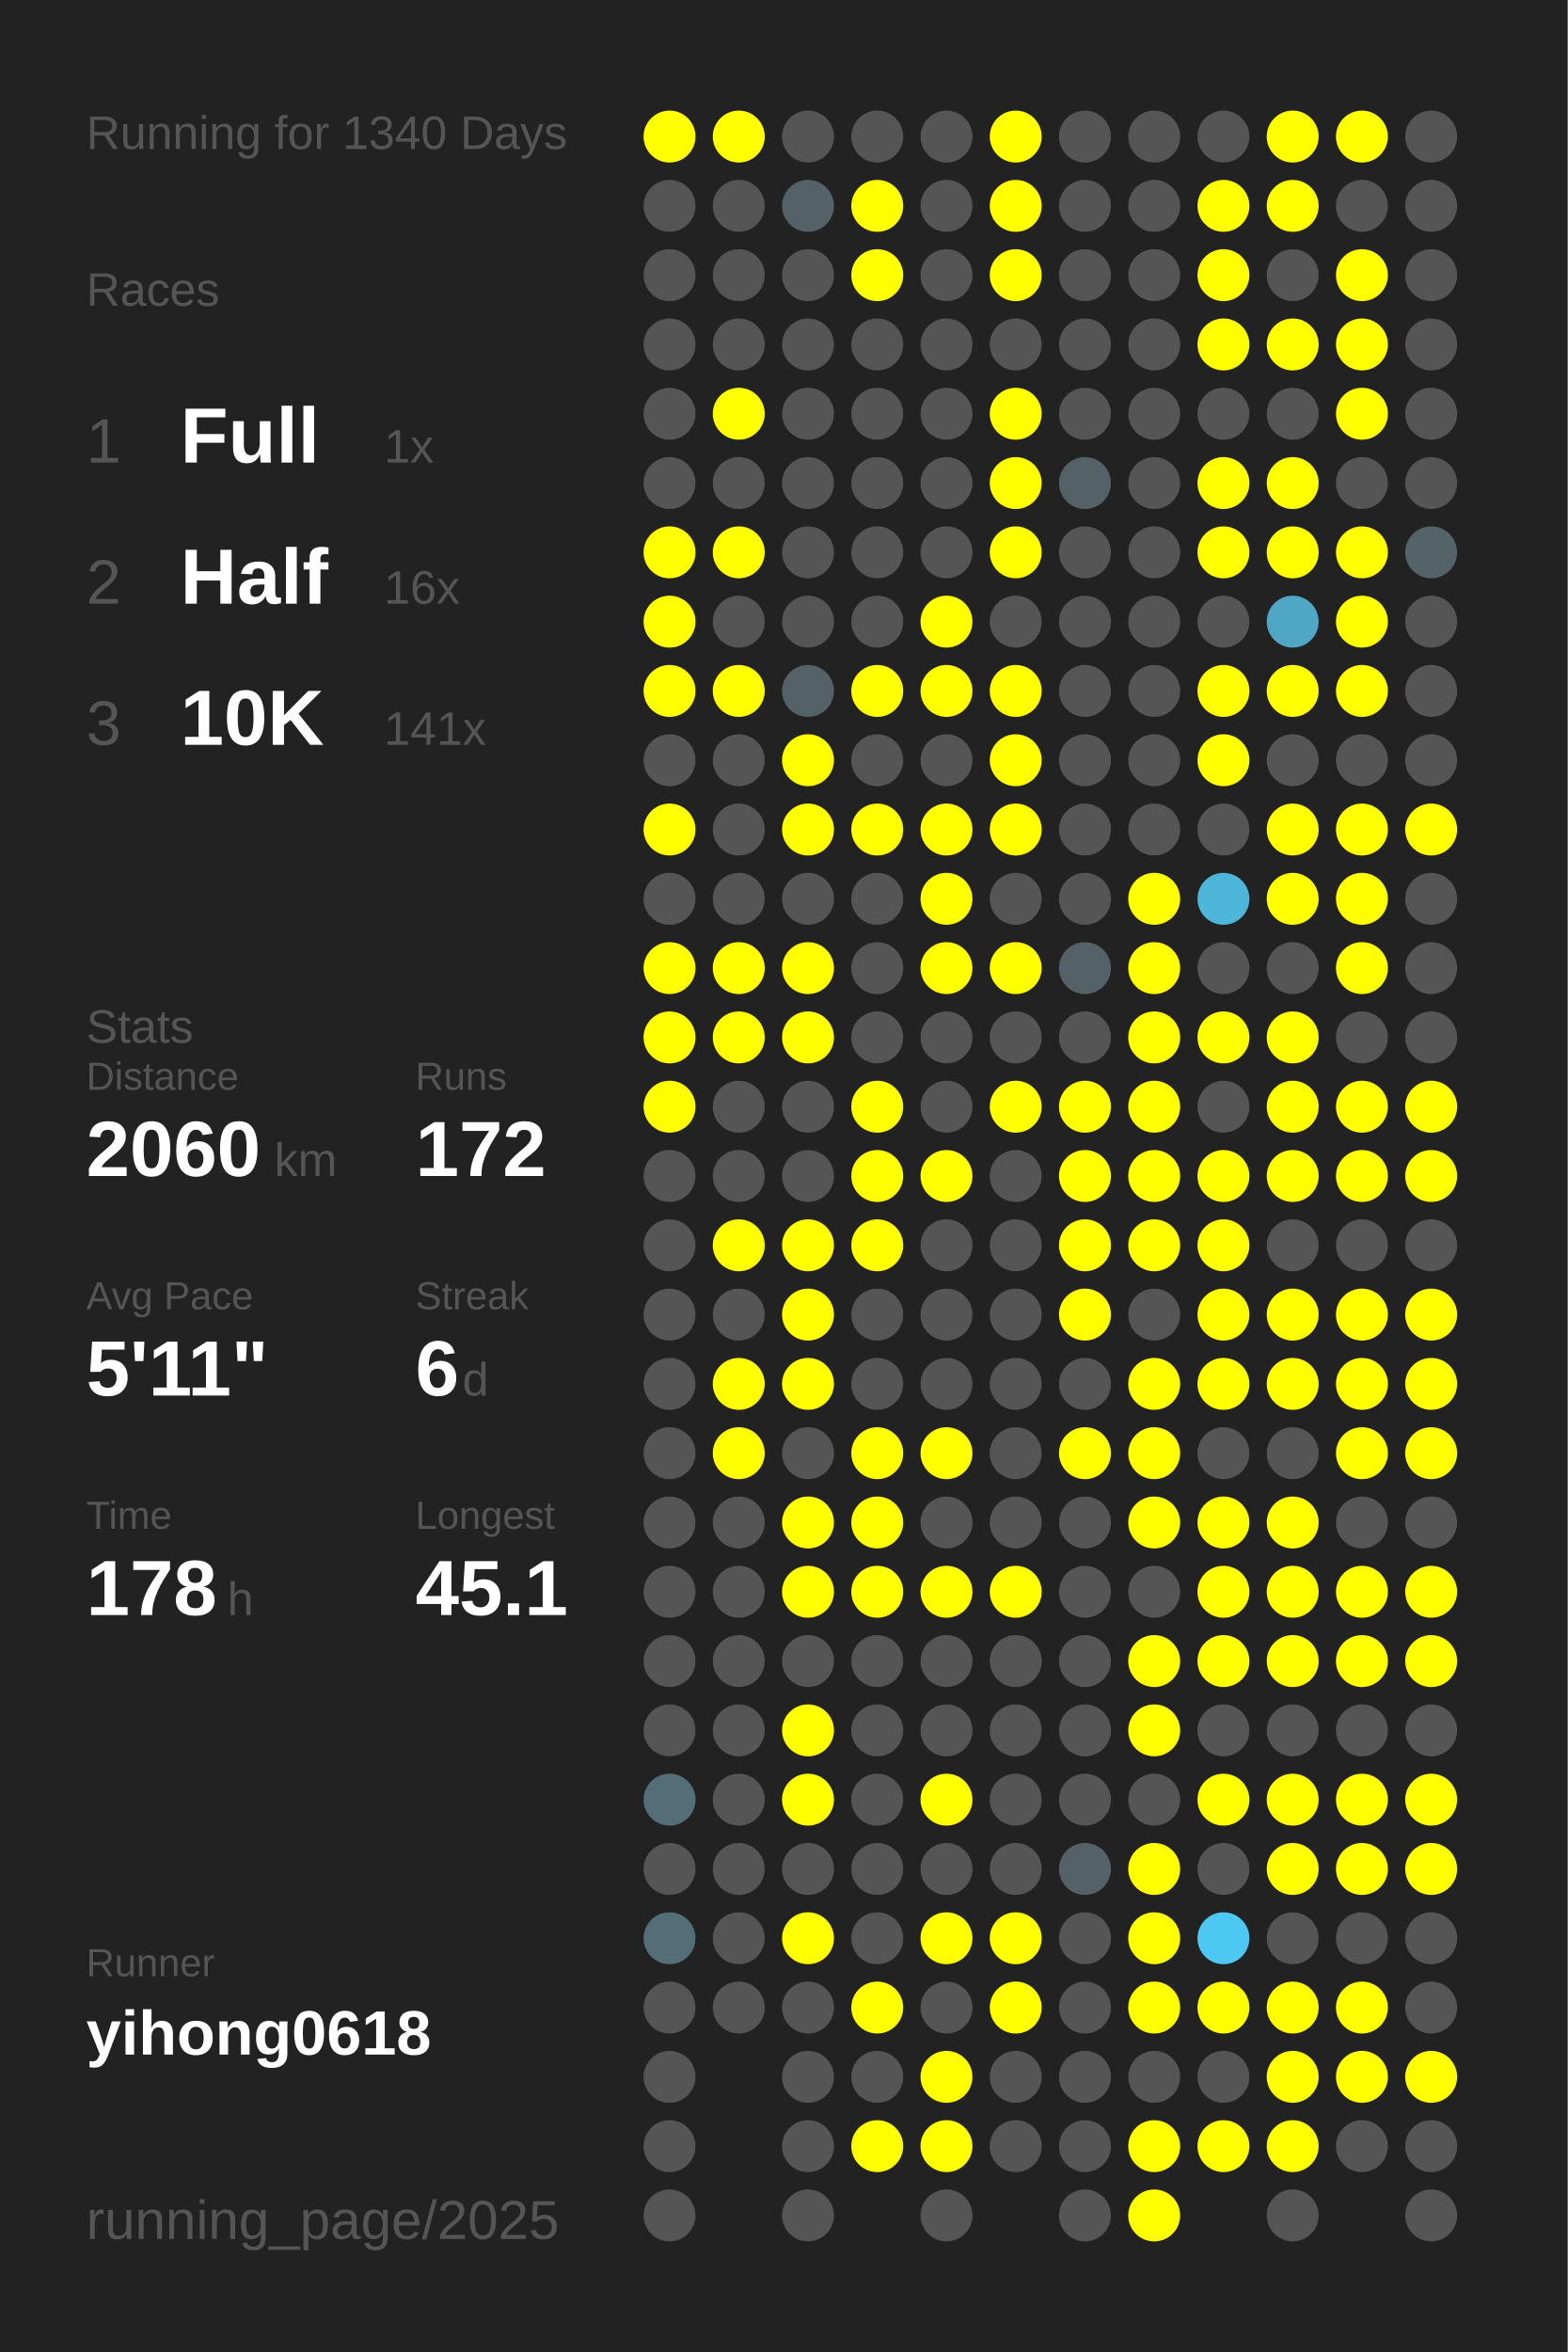
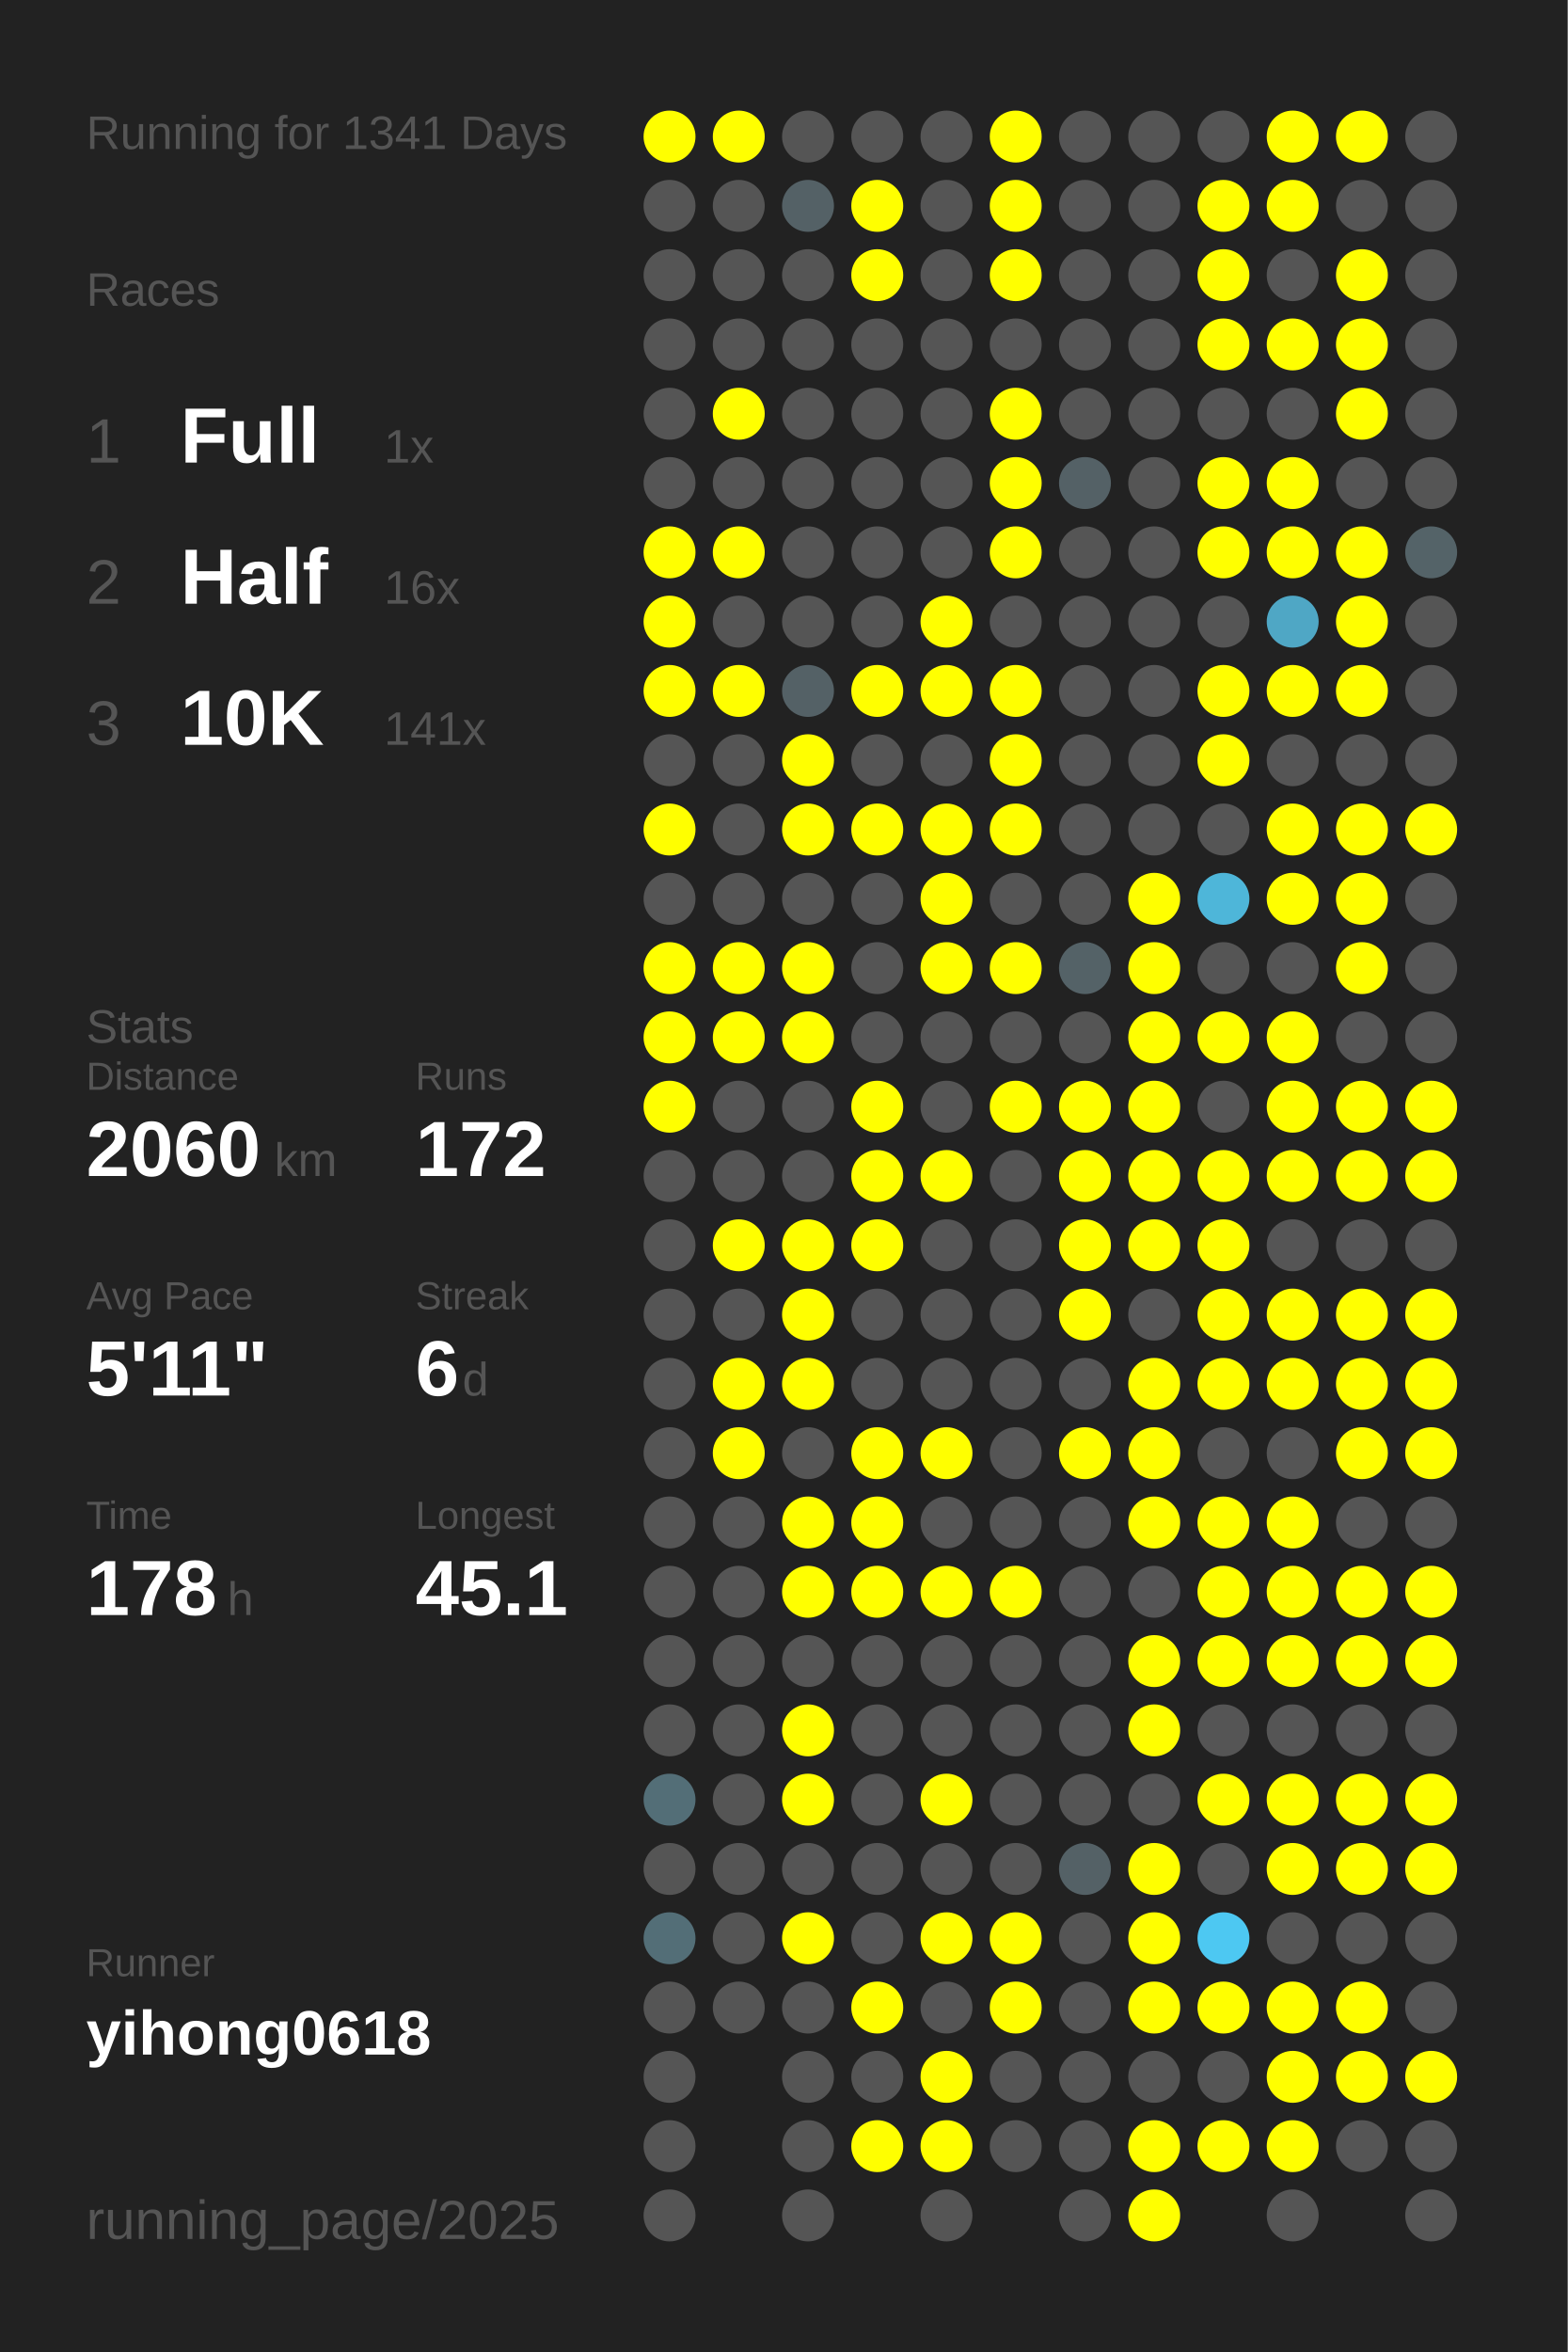
<svg xmlns="http://www.w3.org/2000/svg" baseProfile="full" height="300mm" version="1.1" viewBox="0,0,200,300" width="200mm">
  <defs />
  <rect fill="#222222" height="300" width="200" x="0" y="0" />
-   <text fill="#555555" style="font-size:6px; font-family:Arial;" x="11" y="19">Running for 1340 Days</text>
+   <text fill="#555555" style="font-size:6px; font-family:Arial;" x="11" y="19">Running for 1341 Days</text>
  <text fill="#555555" style="font-size:6px; font-family:Arial;" x="11" y="39">Races</text>
  <text fill="#555555" style="font-size:8px; font-family:Arial;" x="11" y="59">1</text>
  <text fill="#FFFFFF" style="font-size:10px; font-family:Arial; font-weight:bold;" x="23" y="59">Full</text>
  <text fill="#555555" style="font-size:6px; font-family:Arial;" x="49" y="59">1x</text>
  <text fill="#555555" style="font-size:8px; font-family:Arial;" x="11" y="77">2</text>
  <text fill="#FFFFFF" style="font-size:10px; font-family:Arial; font-weight:bold;" x="23" y="77">Half</text>
  <text fill="#555555" style="font-size:6px; font-family:Arial;" x="49" y="77">16x</text>
  <text fill="#555555" style="font-size:8px; font-family:Arial;" x="11" y="95">3</text>
  <text fill="#FFFFFF" style="font-size:10px; font-family:Arial; font-weight:bold;" x="23" y="95">10K</text>
  <text fill="#555555" style="font-size:6px; font-family:Arial;" x="49" y="95">141x</text>
  <text fill="#555555" style="font-size:6px; font-family:Arial;" x="11" y="133">Stats</text>
  <text fill="#555555" style="font-size:5px; font-family:Arial;" x="11" y="139">Distance</text>
  <text fill="#FFFFFF" style="font-size:10px; font-family:Arial; font-weight:bold;" x="11" y="150">2060</text>
  <text fill="#555555" style="font-size:6px; font-family:Arial;" x="35" y="150">km</text>
  <text fill="#555555" style="font-size:5px; font-family:Arial;" x="53" y="139">Runs</text>
  <text fill="#FFFFFF" style="font-size:10px; font-family:Arial; font-weight:bold;" x="53" y="150">172</text>
  <text fill="#555555" style="font-size:5px; font-family:Arial;" x="11" y="167">Avg Pace</text>
  <text fill="#FFFFFF" style="font-size:10px; font-family:Arial; font-weight:bold;" x="11" y="178">5'11"</text>
  <text fill="#555555" style="font-size:5px; font-family:Arial;" x="53" y="167">Streak</text>
  <text fill="#FFFFFF" style="font-size:10px; font-family:Arial; font-weight:bold;" x="53" y="178">6</text>
  <text fill="#555555" style="font-size:6px; font-family:Arial;" x="59" y="178">d</text>
  <text fill="#555555" style="font-size:5px; font-family:Arial;" x="11" y="195">Time</text>
  <text fill="#FFFFFF" style="font-size:10px; font-family:Arial; font-weight:bold;" x="11" y="206">178</text>
  <text fill="#555555" style="font-size:6px; font-family:Arial;" x="29" y="206">h</text>
  <text fill="#555555" style="font-size:5px; font-family:Arial;" x="53" y="195">Longest</text>
  <text fill="#FFFFFF" style="font-size:10px; font-family:Arial; font-weight:bold;" x="53" y="206">45.1</text>
  <text fill="#555555" style="font-size:5px; font-family:Arial;" x="11" y="252.065">Runner</text>
  <text fill="#FFFFFF" style="font-size:8px; font-family:Arial; font-weight:bold;" x="11" y="262.065">yihong0618</text>
  <text fill="#555555" style="font-size:7px; font-family:Arial;" x="11" y="285.581">running_page/2025</text>
  <circle cx="85.417" cy="17.419" fill="#FFFF00" r="3.312" />
  <circle cx="85.417" cy="26.258" fill="#555555" r="3.312" />
  <circle cx="85.417" cy="35.097" fill="#555555" r="3.312" />
  <circle cx="85.417" cy="43.935" fill="#555555" r="3.312" />
  <circle cx="85.417" cy="52.774" fill="#555555" r="3.312" />
  <circle cx="85.417" cy="61.613" fill="#555555" r="3.312" />
  <circle cx="85.417" cy="70.452" fill="#FFFF00" r="3.312" />
  <circle cx="85.417" cy="79.29" fill="#FFFF00" r="3.312" />
  <circle cx="85.417" cy="88.129" fill="#FFFF00" r="3.312" />
  <circle cx="85.417" cy="96.968" fill="#555555" r="3.312" />
  <circle cx="85.417" cy="105.806" fill="#FFFF00" r="3.312" />
  <circle cx="85.417" cy="114.645" fill="#555555" r="3.312" />
  <circle cx="85.417" cy="123.484" fill="#FFFF00" r="3.312" />
  <circle cx="85.417" cy="132.323" fill="#FFFF00" r="3.312" />
  <circle cx="85.417" cy="141.161" fill="#FFFF00" r="3.312" />
  <circle cx="85.417" cy="150" fill="#555555" r="3.312" />
  <circle cx="85.417" cy="158.839" fill="#555555" r="3.312" />
  <circle cx="85.417" cy="167.677" fill="#555555" r="3.312" />
  <circle cx="85.417" cy="176.516" fill="#555555" r="3.312" />
  <circle cx="85.417" cy="185.355" fill="#555555" r="3.312" />
  <circle cx="85.417" cy="194.194" fill="#555555" r="3.312" />
  <circle cx="85.417" cy="203.032" fill="#555555" r="3.312" />
  <circle cx="85.417" cy="211.871" fill="#555555" r="3.312" />
  <circle cx="85.417" cy="220.71" fill="#555555" r="3.312" />
  <circle cx="85.417" cy="229.548" fill="#536e77" r="3.312" />
  <circle cx="85.417" cy="238.387" fill="#555555" r="3.312" />
  <circle cx="85.417" cy="247.226" fill="#536e77" r="3.312" />
  <circle cx="85.417" cy="256.065" fill="#555555" r="3.312" />
  <circle cx="85.417" cy="264.903" fill="#555555" r="3.312" />
  <circle cx="85.417" cy="273.742" fill="#555555" r="3.312" />
  <circle cx="85.417" cy="282.581" fill="#555555" r="3.312" />
  <circle cx="94.25" cy="17.419" fill="#FFFF00" r="3.312" />
  <circle cx="94.25" cy="26.258" fill="#555555" r="3.312" />
  <circle cx="94.25" cy="35.097" fill="#555555" r="3.312" />
  <circle cx="94.25" cy="43.935" fill="#555555" r="3.312" />
  <circle cx="94.25" cy="52.774" fill="#FFFF00" r="3.312" />
  <circle cx="94.25" cy="61.613" fill="#555555" r="3.312" />
  <circle cx="94.25" cy="70.452" fill="#FFFF00" r="3.312" />
  <circle cx="94.25" cy="79.29" fill="#555555" r="3.312" />
  <circle cx="94.25" cy="88.129" fill="#FFFF00" r="3.312" />
  <circle cx="94.25" cy="96.968" fill="#555555" r="3.312" />
  <circle cx="94.25" cy="105.806" fill="#555555" r="3.312" />
  <circle cx="94.25" cy="114.645" fill="#555555" r="3.312" />
  <circle cx="94.25" cy="123.484" fill="#FFFF00" r="3.312" />
  <circle cx="94.25" cy="132.323" fill="#FFFF00" r="3.312" />
  <circle cx="94.25" cy="141.161" fill="#555555" r="3.312" />
  <circle cx="94.25" cy="150" fill="#555555" r="3.312" />
  <circle cx="94.25" cy="158.839" fill="#FFFF00" r="3.312" />
  <circle cx="94.25" cy="167.677" fill="#555555" r="3.312" />
  <circle cx="94.25" cy="176.516" fill="#FFFF00" r="3.312" />
  <circle cx="94.25" cy="185.355" fill="#FFFF00" r="3.312" />
  <circle cx="94.25" cy="194.194" fill="#555555" r="3.312" />
  <circle cx="94.25" cy="203.032" fill="#555555" r="3.312" />
  <circle cx="94.25" cy="211.871" fill="#555555" r="3.312" />
  <circle cx="94.25" cy="220.71" fill="#555555" r="3.312" />
  <circle cx="94.25" cy="229.548" fill="#555555" r="3.312" />
  <circle cx="94.25" cy="238.387" fill="#555555" r="3.312" />
  <circle cx="94.25" cy="247.226" fill="#555555" r="3.312" />
  <circle cx="94.25" cy="256.065" fill="#555555" r="3.312" />
  <circle cx="103.083" cy="17.419" fill="#555555" r="3.312" />
  <circle cx="103.083" cy="26.258" fill="#546166" r="3.312" />
  <circle cx="103.083" cy="35.097" fill="#555555" r="3.312" />
  <circle cx="103.083" cy="43.935" fill="#555555" r="3.312" />
  <circle cx="103.083" cy="52.774" fill="#555555" r="3.312" />
  <circle cx="103.083" cy="61.613" fill="#555555" r="3.312" />
  <circle cx="103.083" cy="70.452" fill="#555555" r="3.312" />
  <circle cx="103.083" cy="79.29" fill="#555555" r="3.312" />
  <circle cx="103.083" cy="88.129" fill="#546166" r="3.312" />
  <circle cx="103.083" cy="96.968" fill="#FFFF00" r="3.312" />
  <circle cx="103.083" cy="105.806" fill="#FFFF00" r="3.312" />
  <circle cx="103.083" cy="114.645" fill="#555555" r="3.312" />
  <circle cx="103.083" cy="123.484" fill="#FFFF00" r="3.312" />
  <circle cx="103.083" cy="132.323" fill="#FFFF00" r="3.312" />
  <circle cx="103.083" cy="141.161" fill="#555555" r="3.312" />
  <circle cx="103.083" cy="150" fill="#555555" r="3.312" />
  <circle cx="103.083" cy="158.839" fill="#FFFF00" r="3.312" />
  <circle cx="103.083" cy="167.677" fill="#FFFF00" r="3.312" />
  <circle cx="103.083" cy="176.516" fill="#FFFF00" r="3.312" />
  <circle cx="103.083" cy="185.355" fill="#555555" r="3.312" />
  <circle cx="103.083" cy="194.194" fill="#FFFF00" r="3.312" />
  <circle cx="103.083" cy="203.032" fill="#FFFF00" r="3.312" />
  <circle cx="103.083" cy="211.871" fill="#555555" r="3.312" />
  <circle cx="103.083" cy="220.71" fill="#FFFF00" r="3.312" />
  <circle cx="103.083" cy="229.548" fill="#FFFF00" r="3.312" />
  <circle cx="103.083" cy="238.387" fill="#555555" r="3.312" />
  <circle cx="103.083" cy="247.226" fill="#FFFF00" r="3.312" />
  <circle cx="103.083" cy="256.065" fill="#555555" r="3.312" />
  <circle cx="103.083" cy="264.903" fill="#555555" r="3.312" />
  <circle cx="103.083" cy="273.742" fill="#555555" r="3.312" />
  <circle cx="103.083" cy="282.581" fill="#555555" r="3.312" />
  <circle cx="111.917" cy="17.419" fill="#555555" r="3.312" />
  <circle cx="111.917" cy="26.258" fill="#FFFF00" r="3.312" />
  <circle cx="111.917" cy="35.097" fill="#FFFF00" r="3.312" />
  <circle cx="111.917" cy="43.935" fill="#555555" r="3.312" />
  <circle cx="111.917" cy="52.774" fill="#555555" r="3.312" />
  <circle cx="111.917" cy="61.613" fill="#555555" r="3.312" />
  <circle cx="111.917" cy="70.452" fill="#555555" r="3.312" />
  <circle cx="111.917" cy="79.29" fill="#555555" r="3.312" />
  <circle cx="111.917" cy="88.129" fill="#FFFF00" r="3.312" />
  <circle cx="111.917" cy="96.968" fill="#555555" r="3.312" />
  <circle cx="111.917" cy="105.806" fill="#FFFF00" r="3.312" />
  <circle cx="111.917" cy="114.645" fill="#555555" r="3.312" />
  <circle cx="111.917" cy="123.484" fill="#555555" r="3.312" />
  <circle cx="111.917" cy="132.323" fill="#555555" r="3.312" />
  <circle cx="111.917" cy="141.161" fill="#FFFF00" r="3.312" />
  <circle cx="111.917" cy="150" fill="#FFFF00" r="3.312" />
  <circle cx="111.917" cy="158.839" fill="#FFFF00" r="3.312" />
  <circle cx="111.917" cy="167.677" fill="#555555" r="3.312" />
  <circle cx="111.917" cy="176.516" fill="#555555" r="3.312" />
  <circle cx="111.917" cy="185.355" fill="#FFFF00" r="3.312" />
  <circle cx="111.917" cy="194.194" fill="#FFFF00" r="3.312" />
  <circle cx="111.917" cy="203.032" fill="#FFFF00" r="3.312" />
  <circle cx="111.917" cy="211.871" fill="#555555" r="3.312" />
  <circle cx="111.917" cy="220.71" fill="#555555" r="3.312" />
  <circle cx="111.917" cy="229.548" fill="#555555" r="3.312" />
  <circle cx="111.917" cy="238.387" fill="#555555" r="3.312" />
  <circle cx="111.917" cy="247.226" fill="#555555" r="3.312" />
  <circle cx="111.917" cy="256.065" fill="#FFFF00" r="3.312" />
  <circle cx="111.917" cy="264.903" fill="#555555" r="3.312" />
  <circle cx="111.917" cy="273.742" fill="#FFFF00" r="3.312" />
  <circle cx="120.75" cy="17.419" fill="#555555" r="3.312" />
  <circle cx="120.75" cy="26.258" fill="#555555" r="3.312" />
  <circle cx="120.75" cy="35.097" fill="#555555" r="3.312" />
  <circle cx="120.75" cy="43.935" fill="#555555" r="3.312" />
  <circle cx="120.75" cy="52.774" fill="#555555" r="3.312" />
  <circle cx="120.75" cy="61.613" fill="#555555" r="3.312" />
  <circle cx="120.75" cy="70.452" fill="#555555" r="3.312" />
  <circle cx="120.75" cy="79.29" fill="#FFFF00" r="3.312" />
  <circle cx="120.75" cy="88.129" fill="#FFFF00" r="3.312" />
  <circle cx="120.75" cy="96.968" fill="#555555" r="3.312" />
  <circle cx="120.75" cy="105.806" fill="#FFFF00" r="3.312" />
  <circle cx="120.75" cy="114.645" fill="#FFFF00" r="3.312" />
  <circle cx="120.75" cy="123.484" fill="#FFFF00" r="3.312" />
  <circle cx="120.75" cy="132.323" fill="#555555" r="3.312" />
  <circle cx="120.75" cy="141.161" fill="#555555" r="3.312" />
  <circle cx="120.75" cy="150" fill="#FFFF00" r="3.312" />
  <circle cx="120.75" cy="158.839" fill="#555555" r="3.312" />
  <circle cx="120.75" cy="167.677" fill="#555555" r="3.312" />
  <circle cx="120.75" cy="176.516" fill="#555555" r="3.312" />
  <circle cx="120.75" cy="185.355" fill="#FFFF00" r="3.312" />
  <circle cx="120.75" cy="194.194" fill="#555555" r="3.312" />
  <circle cx="120.75" cy="203.032" fill="#FFFF00" r="3.312" />
  <circle cx="120.75" cy="211.871" fill="#555555" r="3.312" />
  <circle cx="120.75" cy="220.71" fill="#555555" r="3.312" />
  <circle cx="120.75" cy="229.548" fill="#FFFF00" r="3.312" />
  <circle cx="120.75" cy="238.387" fill="#555555" r="3.312" />
  <circle cx="120.75" cy="247.226" fill="#FFFF00" r="3.312" />
  <circle cx="120.75" cy="256.065" fill="#555555" r="3.312" />
  <circle cx="120.75" cy="264.903" fill="#FFFF00" r="3.312" />
  <circle cx="120.75" cy="273.742" fill="#FFFF00" r="3.312" />
  <circle cx="120.75" cy="282.581" fill="#555555" r="3.312" />
  <circle cx="129.583" cy="17.419" fill="#FFFF00" r="3.312" />
  <circle cx="129.583" cy="26.258" fill="#FFFF00" r="3.312" />
  <circle cx="129.583" cy="35.097" fill="#FFFF00" r="3.312" />
  <circle cx="129.583" cy="43.935" fill="#555555" r="3.312" />
  <circle cx="129.583" cy="52.774" fill="#FFFF00" r="3.312" />
  <circle cx="129.583" cy="61.613" fill="#FFFF00" r="3.312" />
  <circle cx="129.583" cy="70.452" fill="#FFFF00" r="3.312" />
  <circle cx="129.583" cy="79.29" fill="#555555" r="3.312" />
  <circle cx="129.583" cy="88.129" fill="#FFFF00" r="3.312" />
  <circle cx="129.583" cy="96.968" fill="#FFFF00" r="3.312" />
  <circle cx="129.583" cy="105.806" fill="#FFFF00" r="3.312" />
  <circle cx="129.583" cy="114.645" fill="#555555" r="3.312" />
  <circle cx="129.583" cy="123.484" fill="#FFFF00" r="3.312" />
  <circle cx="129.583" cy="132.323" fill="#555555" r="3.312" />
  <circle cx="129.583" cy="141.161" fill="#FFFF00" r="3.312" />
  <circle cx="129.583" cy="150" fill="#555555" r="3.312" />
  <circle cx="129.583" cy="158.839" fill="#555555" r="3.312" />
  <circle cx="129.583" cy="167.677" fill="#555555" r="3.312" />
  <circle cx="129.583" cy="176.516" fill="#555555" r="3.312" />
  <circle cx="129.583" cy="185.355" fill="#555555" r="3.312" />
  <circle cx="129.583" cy="194.194" fill="#555555" r="3.312" />
  <circle cx="129.583" cy="203.032" fill="#FFFF00" r="3.312" />
  <circle cx="129.583" cy="211.871" fill="#555555" r="3.312" />
  <circle cx="129.583" cy="220.71" fill="#555555" r="3.312" />
  <circle cx="129.583" cy="229.548" fill="#555555" r="3.312" />
  <circle cx="129.583" cy="238.387" fill="#555555" r="3.312" />
  <circle cx="129.583" cy="247.226" fill="#FFFF00" r="3.312" />
  <circle cx="129.583" cy="256.065" fill="#FFFF00" r="3.312" />
  <circle cx="129.583" cy="264.903" fill="#555555" r="3.312" />
  <circle cx="129.583" cy="273.742" fill="#555555" r="3.312" />
  <circle cx="138.417" cy="17.419" fill="#555555" r="3.312" />
  <circle cx="138.417" cy="26.258" fill="#555555" r="3.312" />
  <circle cx="138.417" cy="35.097" fill="#555555" r="3.312" />
  <circle cx="138.417" cy="43.935" fill="#555555" r="3.312" />
  <circle cx="138.417" cy="52.774" fill="#555555" r="3.312" />
  <circle cx="138.417" cy="61.613" fill="#546166" r="3.312" />
  <circle cx="138.417" cy="70.452" fill="#555555" r="3.312" />
  <circle cx="138.417" cy="79.29" fill="#555555" r="3.312" />
  <circle cx="138.417" cy="88.129" fill="#555555" r="3.312" />
  <circle cx="138.417" cy="96.968" fill="#555555" r="3.312" />
  <circle cx="138.417" cy="105.806" fill="#555555" r="3.312" />
  <circle cx="138.417" cy="114.645" fill="#555555" r="3.312" />
  <circle cx="138.417" cy="123.484" fill="#546267" r="3.312" />
  <circle cx="138.417" cy="132.323" fill="#555555" r="3.312" />
  <circle cx="138.417" cy="141.161" fill="#FFFF00" r="3.312" />
  <circle cx="138.417" cy="150" fill="#FFFF00" r="3.312" />
  <circle cx="138.417" cy="158.839" fill="#FFFF00" r="3.312" />
  <circle cx="138.417" cy="167.677" fill="#FFFF00" r="3.312" />
  <circle cx="138.417" cy="176.516" fill="#555555" r="3.312" />
  <circle cx="138.417" cy="185.355" fill="#FFFF00" r="3.312" />
  <circle cx="138.417" cy="194.194" fill="#555555" r="3.312" />
  <circle cx="138.417" cy="203.032" fill="#555555" r="3.312" />
  <circle cx="138.417" cy="211.871" fill="#555555" r="3.312" />
  <circle cx="138.417" cy="220.71" fill="#555555" r="3.312" />
  <circle cx="138.417" cy="229.548" fill="#555555" r="3.312" />
  <circle cx="138.417" cy="238.387" fill="#546166" r="3.312" />
  <circle cx="138.417" cy="247.226" fill="#555555" r="3.312" />
  <circle cx="138.417" cy="256.065" fill="#555555" r="3.312" />
  <circle cx="138.417" cy="264.903" fill="#555555" r="3.312" />
  <circle cx="138.417" cy="273.742" fill="#555555" r="3.312" />
  <circle cx="138.417" cy="282.581" fill="#555555" r="3.312" />
  <circle cx="147.25" cy="17.419" fill="#555555" r="3.312" />
  <circle cx="147.25" cy="26.258" fill="#555555" r="3.312" />
  <circle cx="147.25" cy="35.097" fill="#555555" r="3.312" />
  <circle cx="147.25" cy="43.935" fill="#555555" r="3.312" />
  <circle cx="147.25" cy="52.774" fill="#555555" r="3.312" />
  <circle cx="147.25" cy="61.613" fill="#555555" r="3.312" />
  <circle cx="147.25" cy="70.452" fill="#555555" r="3.312" />
  <circle cx="147.25" cy="79.29" fill="#555555" r="3.312" />
  <circle cx="147.25" cy="88.129" fill="#555555" r="3.312" />
  <circle cx="147.25" cy="96.968" fill="#555555" r="3.312" />
  <circle cx="147.25" cy="105.806" fill="#555555" r="3.312" />
  <circle cx="147.25" cy="114.645" fill="#FFFF00" r="3.312" />
  <circle cx="147.25" cy="123.484" fill="#FFFF00" r="3.312" />
  <circle cx="147.25" cy="132.323" fill="#FFFF00" r="3.312" />
  <circle cx="147.25" cy="141.161" fill="#FFFF00" r="3.312" />
  <circle cx="147.25" cy="150" fill="#FFFF00" r="3.312" />
  <circle cx="147.25" cy="158.839" fill="#FFFF00" r="3.312" />
  <circle cx="147.25" cy="167.677" fill="#555555" r="3.312" />
  <circle cx="147.25" cy="176.516" fill="#FFFF00" r="3.312" />
  <circle cx="147.25" cy="185.355" fill="#FFFF00" r="3.312" />
  <circle cx="147.25" cy="194.194" fill="#FFFF00" r="3.312" />
  <circle cx="147.25" cy="203.032" fill="#555555" r="3.312" />
  <circle cx="147.25" cy="211.871" fill="#FFFF00" r="3.312" />
  <circle cx="147.25" cy="220.71" fill="#FFFF00" r="3.312" />
  <circle cx="147.25" cy="229.548" fill="#555555" r="3.312" />
  <circle cx="147.25" cy="238.387" fill="#FFFF00" r="3.312" />
  <circle cx="147.25" cy="247.226" fill="#FFFF00" r="3.312" />
  <circle cx="147.25" cy="256.065" fill="#FFFF00" r="3.312" />
  <circle cx="147.25" cy="264.903" fill="#555555" r="3.312" />
  <circle cx="147.25" cy="273.742" fill="#FFFF00" r="3.312" />
  <circle cx="147.25" cy="282.581" fill="#FFFF00" r="3.312" />
  <circle cx="156.083" cy="17.419" fill="#555555" r="3.312" />
  <circle cx="156.083" cy="26.258" fill="#FFFF00" r="3.312" />
  <circle cx="156.083" cy="35.097" fill="#FFFF00" r="3.312" />
  <circle cx="156.083" cy="43.935" fill="#FFFF00" r="3.312" />
  <circle cx="156.083" cy="52.774" fill="#555555" r="3.312" />
  <circle cx="156.083" cy="61.613" fill="#FFFF00" r="3.312" />
  <circle cx="156.083" cy="70.452" fill="#FFFF00" r="3.312" />
  <circle cx="156.083" cy="79.29" fill="#555555" r="3.312" />
  <circle cx="156.083" cy="88.129" fill="#FFFF00" r="3.312" />
  <circle cx="156.083" cy="96.968" fill="#FFFF00" r="3.312" />
  <circle cx="156.083" cy="105.806" fill="#555555" r="3.312" />
  <circle cx="156.083" cy="114.645" fill="#4eb6d9" r="3.312" />
  <circle cx="156.083" cy="123.484" fill="#555555" r="3.312" />
  <circle cx="156.083" cy="132.323" fill="#FFFF00" r="3.312" />
  <circle cx="156.083" cy="141.161" fill="#555555" r="3.312" />
  <circle cx="156.083" cy="150" fill="#FFFF00" r="3.312" />
  <circle cx="156.083" cy="158.839" fill="#FFFF00" r="3.312" />
  <circle cx="156.083" cy="167.677" fill="#FFFF00" r="3.312" />
  <circle cx="156.083" cy="176.516" fill="#FFFF00" r="3.312" />
  <circle cx="156.083" cy="185.355" fill="#555555" r="3.312" />
  <circle cx="156.083" cy="194.194" fill="#FFFF00" r="3.312" />
  <circle cx="156.083" cy="203.032" fill="#FFFF00" r="3.312" />
  <circle cx="156.083" cy="211.871" fill="#FFFF00" r="3.312" />
  <circle cx="156.083" cy="220.71" fill="#555555" r="3.312" />
  <circle cx="156.083" cy="229.548" fill="#FFFF00" r="3.312" />
  <circle cx="156.083" cy="238.387" fill="#555555" r="3.312" />
  <circle cx="156.083" cy="247.226" fill="#4dc8f2" r="3.312" />
  <circle cx="156.083" cy="256.065" fill="#FFFF00" r="3.312" />
  <circle cx="156.083" cy="264.903" fill="#555555" r="3.312" />
  <circle cx="156.083" cy="273.742" fill="#FFFF00" r="3.312" />
  <circle cx="164.917" cy="17.419" fill="#FFFF00" r="3.312" />
  <circle cx="164.917" cy="26.258" fill="#FFFF00" r="3.312" />
  <circle cx="164.917" cy="35.097" fill="#555555" r="3.312" />
  <circle cx="164.917" cy="43.935" fill="#FFFF00" r="3.312" />
  <circle cx="164.917" cy="52.774" fill="#555555" r="3.312" />
  <circle cx="164.917" cy="61.613" fill="#FFFF00" r="3.312" />
  <circle cx="164.917" cy="70.452" fill="#FFFF00" r="3.312" />
  <circle cx="164.917" cy="79.29" fill="#4fa7c5" r="3.312" />
  <circle cx="164.917" cy="88.129" fill="#FFFF00" r="3.312" />
  <circle cx="164.917" cy="96.968" fill="#555555" r="3.312" />
  <circle cx="164.917" cy="105.806" fill="#FFFF00" r="3.312" />
  <circle cx="164.917" cy="114.645" fill="#FFFF00" r="3.312" />
  <circle cx="164.917" cy="123.484" fill="#555555" r="3.312" />
  <circle cx="164.917" cy="132.323" fill="#FFFF00" r="3.312" />
  <circle cx="164.917" cy="141.161" fill="#FFFF00" r="3.312" />
  <circle cx="164.917" cy="150" fill="#FFFF00" r="3.312" />
  <circle cx="164.917" cy="158.839" fill="#555555" r="3.312" />
  <circle cx="164.917" cy="167.677" fill="#FFFF00" r="3.312" />
  <circle cx="164.917" cy="176.516" fill="#FFFF00" r="3.312" />
  <circle cx="164.917" cy="185.355" fill="#555555" r="3.312" />
  <circle cx="164.917" cy="194.194" fill="#FFFF00" r="3.312" />
  <circle cx="164.917" cy="203.032" fill="#FFFF00" r="3.312" />
  <circle cx="164.917" cy="211.871" fill="#FFFF00" r="3.312" />
  <circle cx="164.917" cy="220.71" fill="#555555" r="3.312" />
  <circle cx="164.917" cy="229.548" fill="#FFFF00" r="3.312" />
  <circle cx="164.917" cy="238.387" fill="#FFFF00" r="3.312" />
  <circle cx="164.917" cy="247.226" fill="#555555" r="3.312" />
  <circle cx="164.917" cy="256.065" fill="#FFFF00" r="3.312" />
  <circle cx="164.917" cy="264.903" fill="#FFFF00" r="3.312" />
  <circle cx="164.917" cy="273.742" fill="#FFFF00" r="3.312" />
  <circle cx="164.917" cy="282.581" fill="#555555" r="3.312" />
  <circle cx="173.75" cy="17.419" fill="#FFFF00" r="3.312" />
  <circle cx="173.75" cy="26.258" fill="#555555" r="3.312" />
  <circle cx="173.75" cy="35.097" fill="#FFFF00" r="3.312" />
  <circle cx="173.75" cy="43.935" fill="#FFFF00" r="3.312" />
  <circle cx="173.75" cy="52.774" fill="#FFFF00" r="3.312" />
  <circle cx="173.75" cy="61.613" fill="#555555" r="3.312" />
  <circle cx="173.75" cy="70.452" fill="#FFFF00" r="3.312" />
  <circle cx="173.75" cy="79.29" fill="#FFFF00" r="3.312" />
  <circle cx="173.75" cy="88.129" fill="#FFFF00" r="3.312" />
  <circle cx="173.75" cy="96.968" fill="#555555" r="3.312" />
  <circle cx="173.75" cy="105.806" fill="#FFFF00" r="3.312" />
  <circle cx="173.75" cy="114.645" fill="#FFFF00" r="3.312" />
  <circle cx="173.75" cy="123.484" fill="#FFFF00" r="3.312" />
  <circle cx="173.75" cy="132.323" fill="#555555" r="3.312" />
  <circle cx="173.75" cy="141.161" fill="#FFFF00" r="3.312" />
  <circle cx="173.75" cy="150" fill="#FFFF00" r="3.312" />
  <circle cx="173.75" cy="158.839" fill="#555555" r="3.312" />
  <circle cx="173.75" cy="167.677" fill="#FFFF00" r="3.312" />
  <circle cx="173.75" cy="176.516" fill="#FFFF00" r="3.312" />
  <circle cx="173.75" cy="185.355" fill="#FFFF00" r="3.312" />
  <circle cx="173.75" cy="194.194" fill="#555555" r="3.312" />
  <circle cx="173.75" cy="203.032" fill="#FFFF00" r="3.312" />
  <circle cx="173.75" cy="211.871" fill="#FFFF00" r="3.312" />
  <circle cx="173.75" cy="220.71" fill="#555555" r="3.312" />
  <circle cx="173.75" cy="229.548" fill="#FFFF00" r="3.312" />
  <circle cx="173.75" cy="238.387" fill="#FFFF00" r="3.312" />
  <circle cx="173.75" cy="247.226" fill="#555555" r="3.312" />
  <circle cx="173.75" cy="256.065" fill="#FFFF00" r="3.312" />
  <circle cx="173.75" cy="264.903" fill="#FFFF00" r="3.312" />
  <circle cx="173.75" cy="273.742" fill="#555555" r="3.312" />
  <circle cx="182.583" cy="17.419" fill="#555555" r="3.312" />
  <circle cx="182.583" cy="26.258" fill="#555555" r="3.312" />
  <circle cx="182.583" cy="35.097" fill="#555555" r="3.312" />
  <circle cx="182.583" cy="43.935" fill="#555555" r="3.312" />
  <circle cx="182.583" cy="52.774" fill="#555555" r="3.312" />
  <circle cx="182.583" cy="61.613" fill="#555555" r="3.312" />
  <circle cx="182.583" cy="70.452" fill="#546368" r="3.312" />
  <circle cx="182.583" cy="79.29" fill="#555555" r="3.312" />
  <circle cx="182.583" cy="88.129" fill="#555555" r="3.312" />
  <circle cx="182.583" cy="96.968" fill="#555555" r="3.312" />
  <circle cx="182.583" cy="105.806" fill="#FFFF00" r="3.312" />
  <circle cx="182.583" cy="114.645" fill="#555555" r="3.312" />
  <circle cx="182.583" cy="123.484" fill="#555555" r="3.312" />
  <circle cx="182.583" cy="132.323" fill="#555555" r="3.312" />
  <circle cx="182.583" cy="141.161" fill="#FFFF00" r="3.312" />
  <circle cx="182.583" cy="150" fill="#FFFF00" r="3.312" />
  <circle cx="182.583" cy="158.839" fill="#555555" r="3.312" />
  <circle cx="182.583" cy="167.677" fill="#FFFF00" r="3.312" />
  <circle cx="182.583" cy="176.516" fill="#FFFF00" r="3.312" />
  <circle cx="182.583" cy="185.355" fill="#FFFF00" r="3.312" />
  <circle cx="182.583" cy="194.194" fill="#555555" r="3.312" />
  <circle cx="182.583" cy="203.032" fill="#FFFF00" r="3.312" />
  <circle cx="182.583" cy="211.871" fill="#FFFF00" r="3.312" />
  <circle cx="182.583" cy="220.71" fill="#555555" r="3.312" />
  <circle cx="182.583" cy="229.548" fill="#FFFF00" r="3.312" />
  <circle cx="182.583" cy="238.387" fill="#FFFF00" r="3.312" />
  <circle cx="182.583" cy="247.226" fill="#555555" r="3.312" />
  <circle cx="182.583" cy="256.065" fill="#555555" r="3.312" />
  <circle cx="182.583" cy="264.903" fill="#FFFF00" r="3.312" />
  <circle cx="182.583" cy="273.742" fill="#555555" r="3.312" />
  <circle cx="182.583" cy="282.581" fill="#555555" r="3.312" />
</svg>
